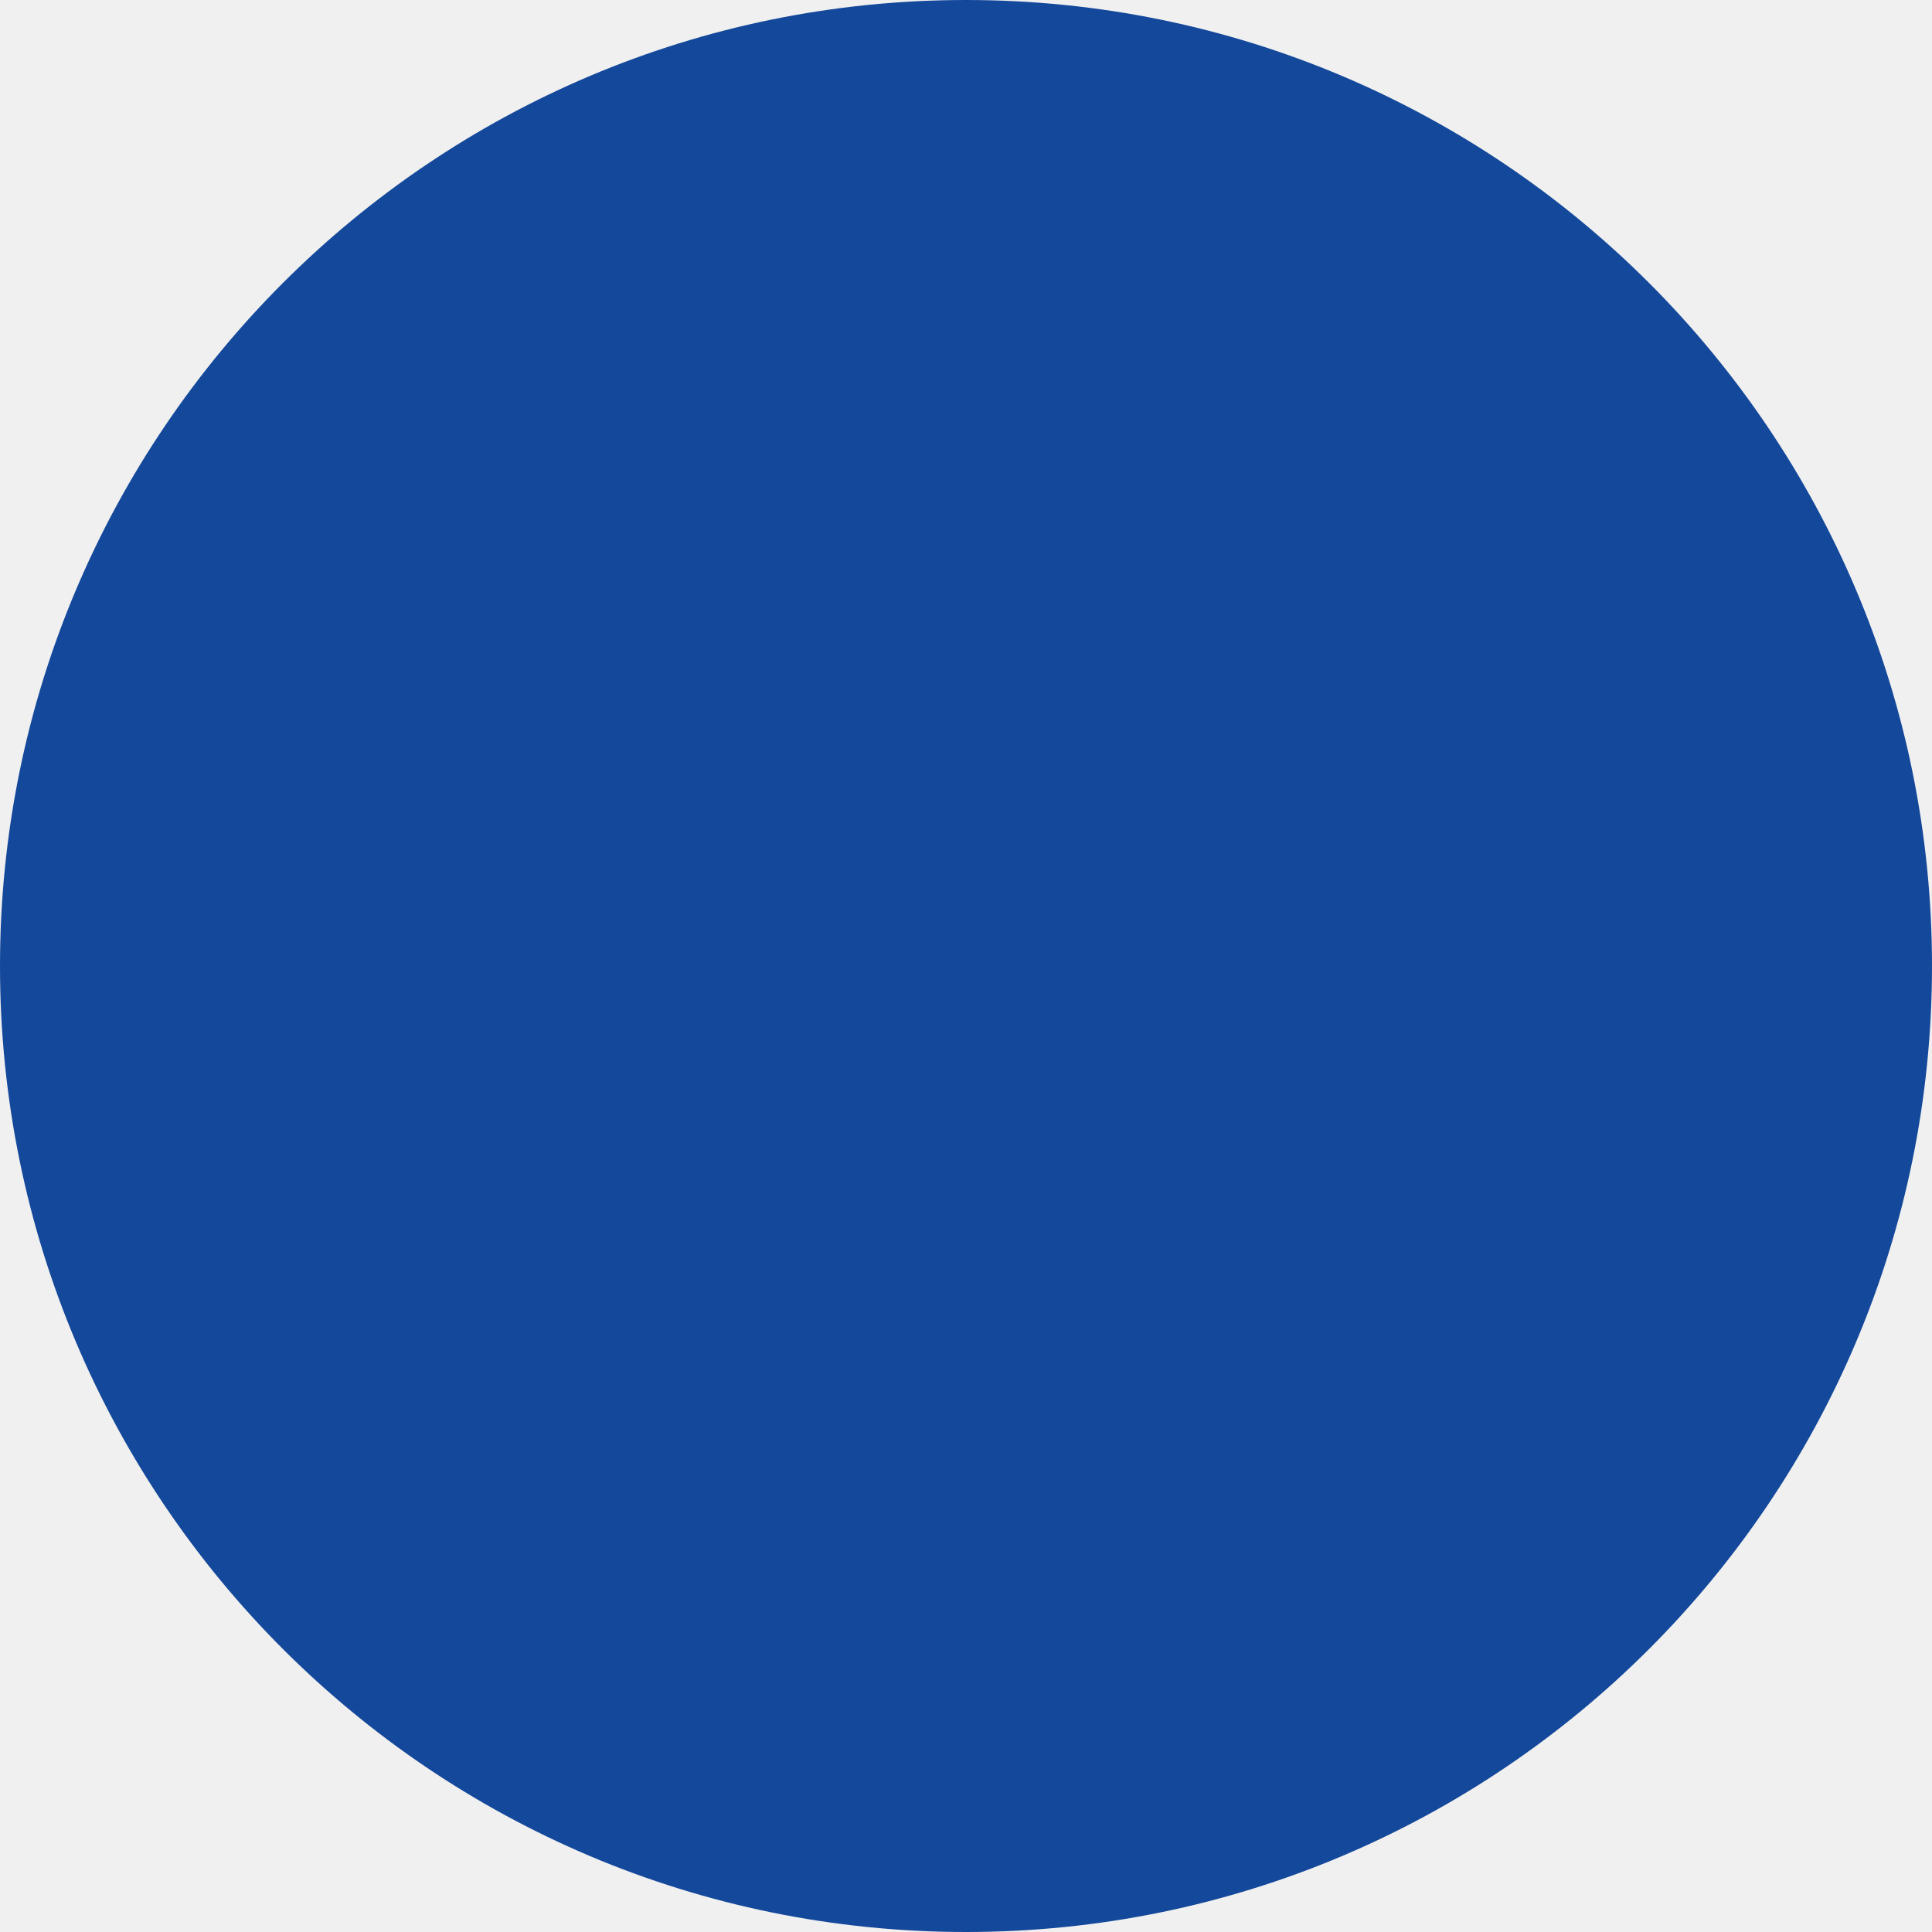
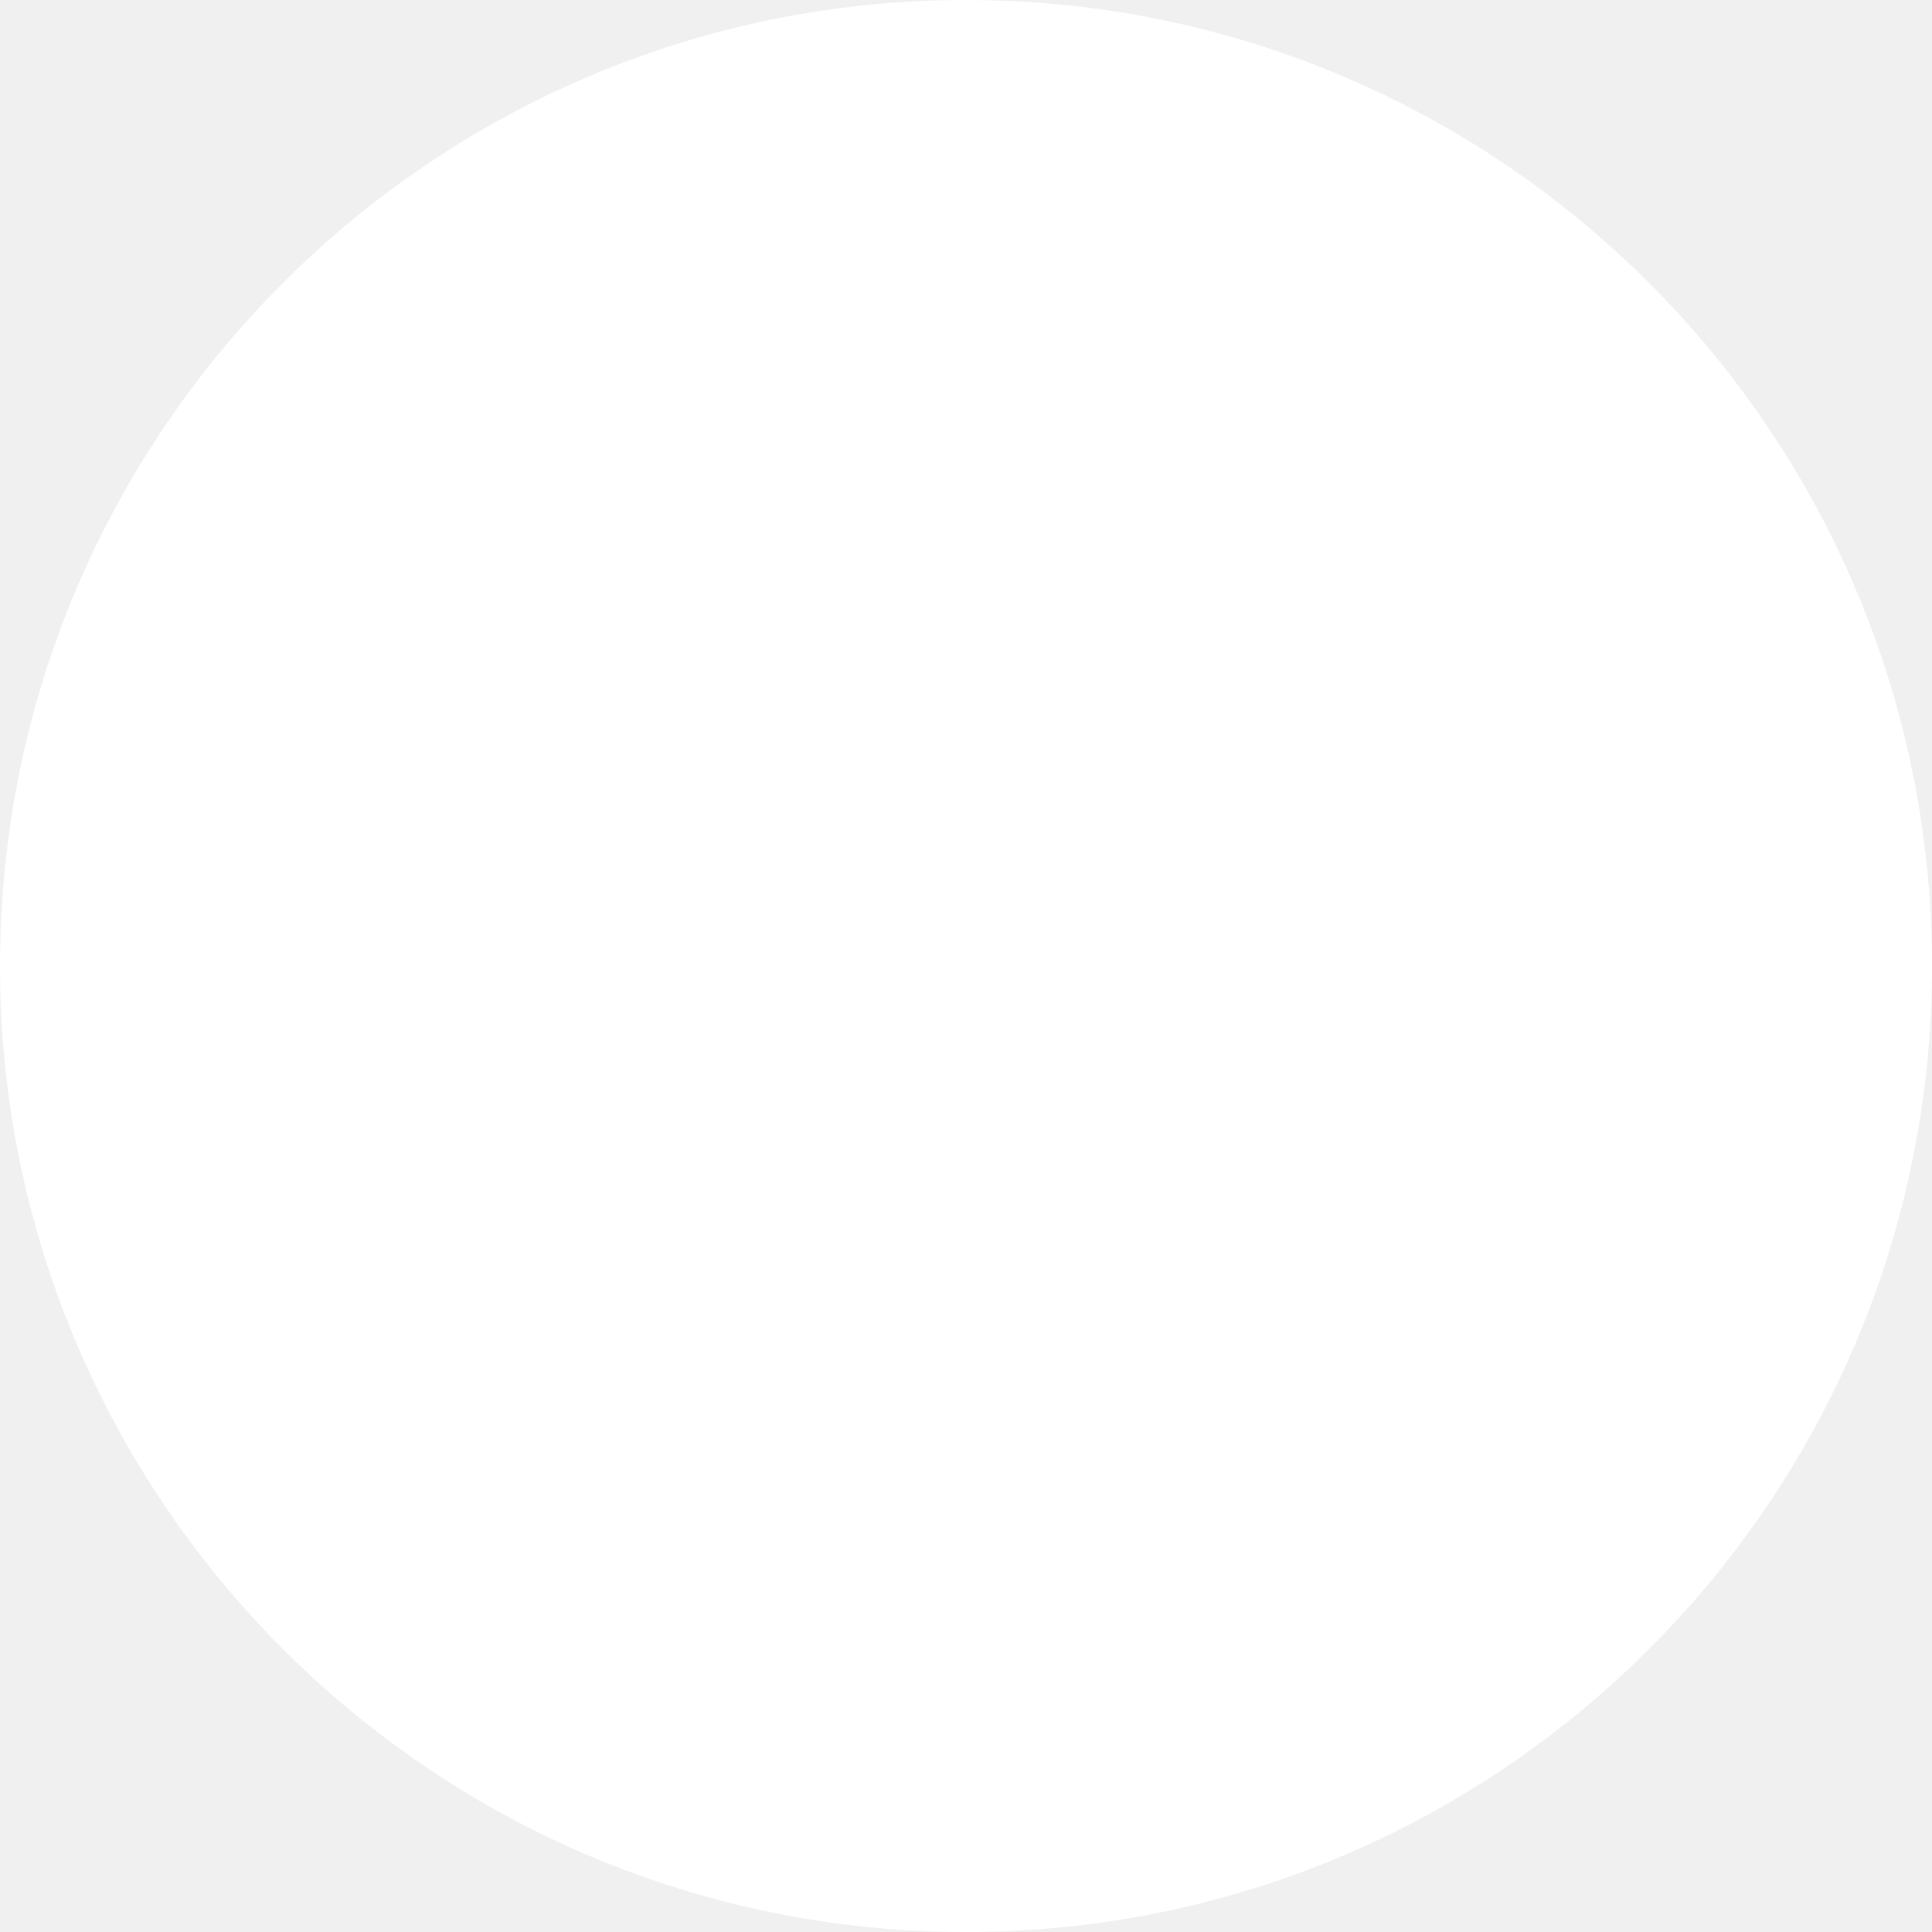
- <svg xmlns="http://www.w3.org/2000/svg" width="58" height="58" viewBox="0 0 58 58" fill="none">
-   <circle cx="29" cy="29" r="29" fill="#14489B" />
+ <svg xmlns="http://www.w3.org/2000/svg" width="23" height="23" viewBox="0 0 23 23" fill="none">
+   <circle cx="11.5" cy="11.5" r="11.5" fill="white" />
</svg>
